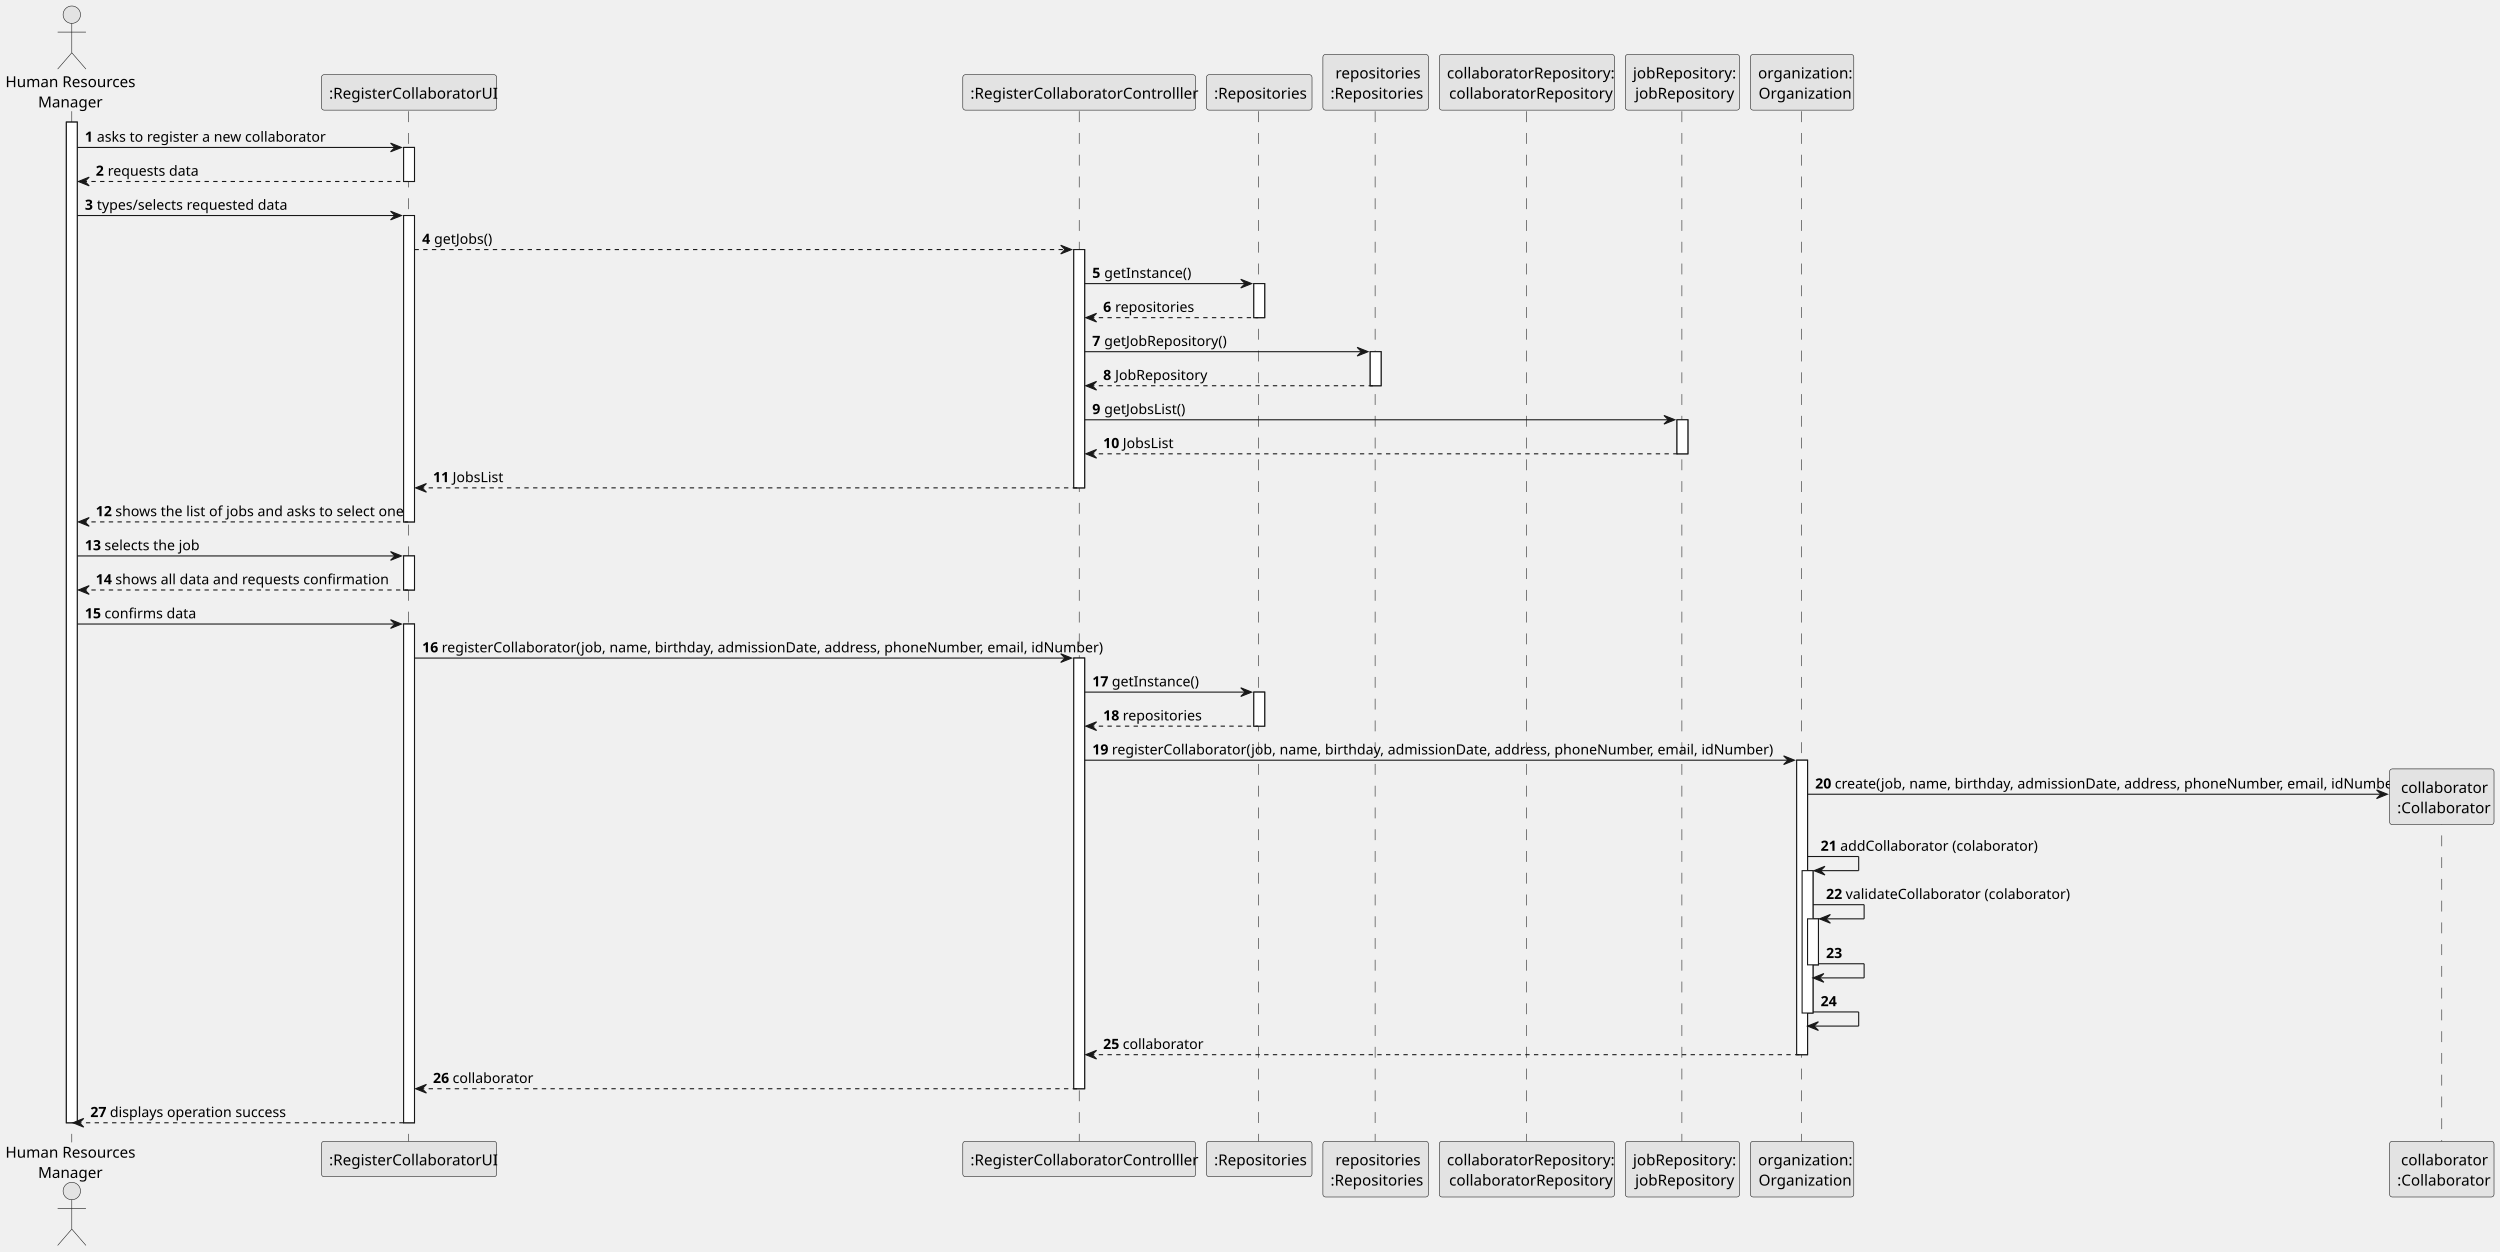
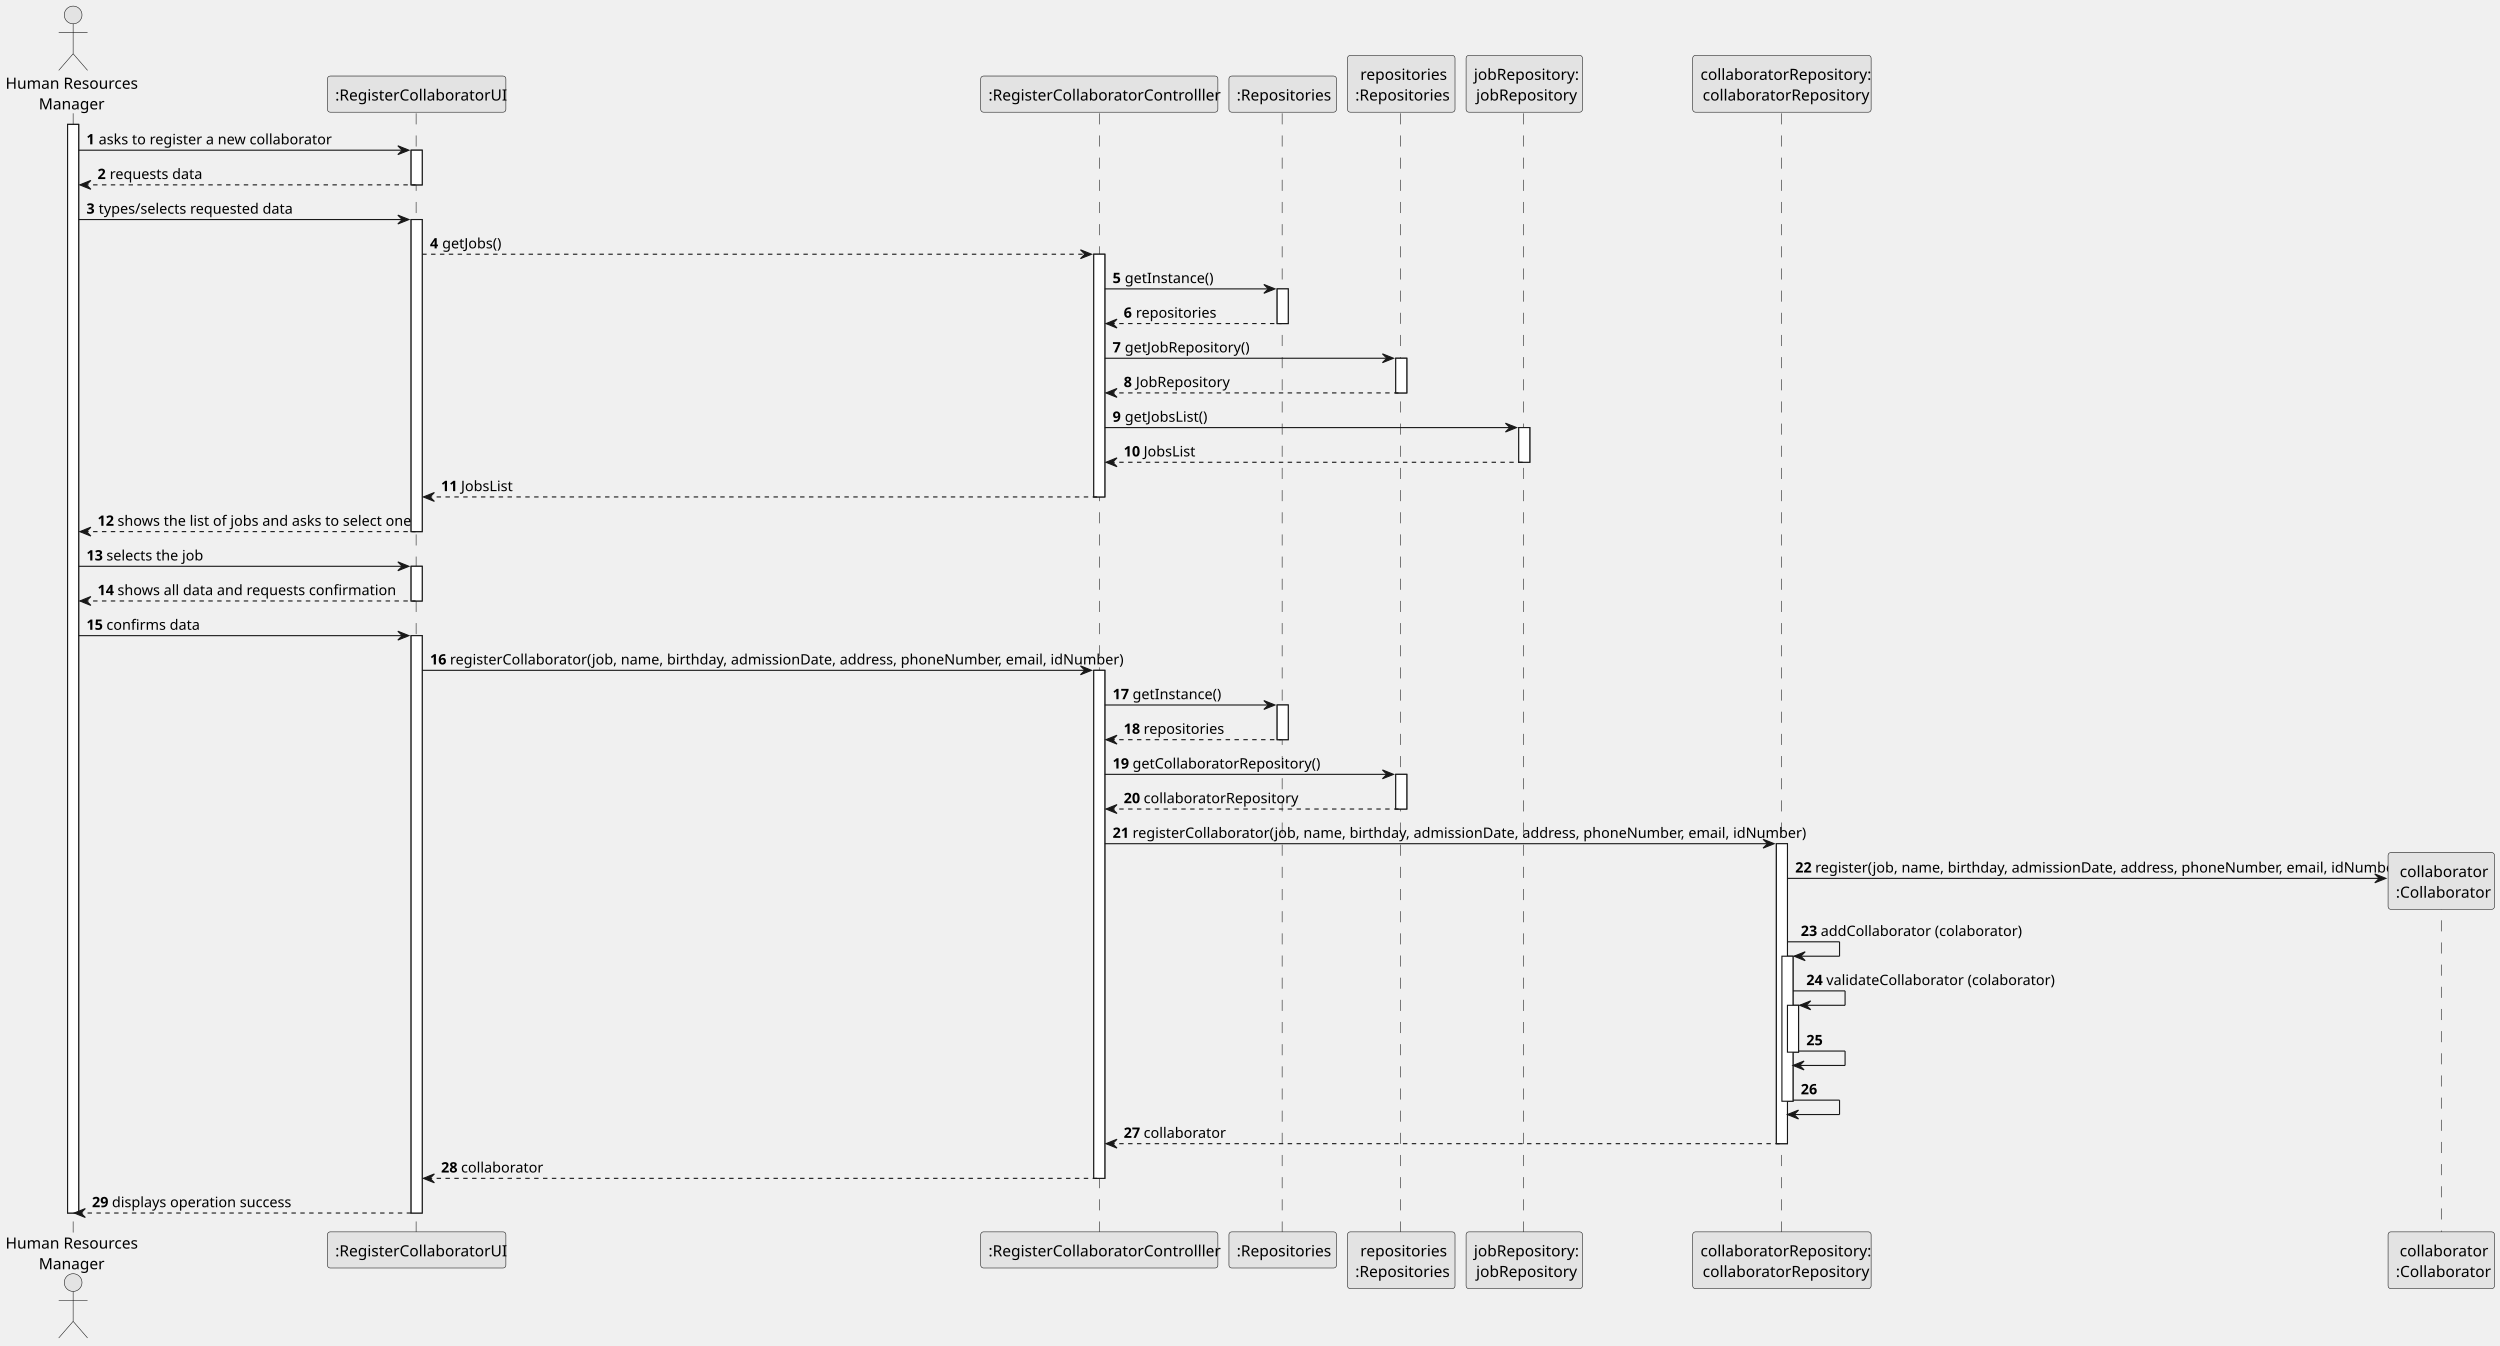
- <svg xmlns="http://www.w3.org/2000/svg" contentStyleType="text/css" height="575.5px" preserveAspectRatio="none" style="width:1149px;height:575px;background:#FFFFFF;" version="1.1" viewBox="0 0 1149 575" width="1149px" zoomAndPan="magnify">
+ <svg xmlns="http://www.w3.org/2000/svg" contentStyleType="text/css" height="607px" preserveAspectRatio="none" style="width:1128px;height:607px;background:#FFFFFF;" version="1.1" viewBox="0 0 1128 607" width="1128.5px" zoomAndPan="magnify">
  <defs />
  <g>
-     <rect fill="#FFFFFF" height="459.904" style="stroke:#181818;stroke-width:0.5;" width="5" x="30.5" y="56.121" />
+     <rect fill="#FFFFFF" height="491.195" style="stroke:#181818;stroke-width:0.5;" width="5" x="30.5" y="56.121" />
    <rect fill="#FFFFFF" height="15.646" style="stroke:#181818;stroke-width:0.5;" width="5" x="185.5" y="67.767" />
    <rect fill="#FFFFFF" height="140.81" style="stroke:#181818;stroke-width:0.5;" width="5" x="185.5" y="99.058" />
    <rect fill="#FFFFFF" height="15.646" style="stroke:#181818;stroke-width:0.5;" width="5" x="185.5" y="255.513" />
-     <rect fill="#FFFFFF" height="229.222" style="stroke:#181818;stroke-width:0.5;" width="5" x="185.5" y="286.804" />
+     <rect fill="#FFFFFF" height="260.513" style="stroke:#181818;stroke-width:0.5;" width="5" x="185.5" y="286.804" />
    <rect fill="#FFFFFF" height="109.519" style="stroke:#181818;stroke-width:0.5;" width="5" x="493.5" y="114.703" />
-     <rect fill="#FFFFFF" height="197.931" style="stroke:#181818;stroke-width:0.5;" width="5" x="493.5" y="302.449" />
+     <rect fill="#FFFFFF" height="229.222" style="stroke:#181818;stroke-width:0.5;" width="5" x="493.5" y="302.449" />
    <rect fill="#FFFFFF" height="15.646" style="stroke:#181818;stroke-width:0.5;" width="5" x="576.25" y="130.349" />
    <rect fill="#FFFFFF" height="15.646" style="stroke:#181818;stroke-width:0.5;" width="5" x="576.25" y="318.095" />
    <rect fill="#FFFFFF" height="15.646" style="stroke:#181818;stroke-width:0.5;" width="5" x="629.75" y="161.64" />
-     <rect fill="#FFFFFF" height="15.646" style="stroke:#181818;stroke-width:0.5;" width="5" x="770.75" y="192.931" />
-     <rect fill="#FFFFFF" height="135.349" style="stroke:#181818;stroke-width:0.5;" width="5" x="825.75" y="349.386" />
-     <rect fill="#FFFFFF" height="65.436" style="stroke:#181818;stroke-width:0.5;" width="5" x="828.25" y="400.152" />
-     <rect fill="#FFFFFF" height="21.145" style="stroke:#181818;stroke-width:0.5;" width="5" x="830.75" y="422.298" />
-     <line style="stroke:#181818;stroke-width:0.25;stroke-dasharray:5.0,5.0;" x1="33" x2="33" y1="51.121" y2="525.025" />
-     <line style="stroke:#181818;stroke-width:0.25;stroke-dasharray:5.0,5.0;" x1="187.75" x2="187.75" y1="51.121" y2="525.025" />
-     <line style="stroke:#181818;stroke-width:0.25;stroke-dasharray:5.0,5.0;" x1="496" x2="496" y1="51.121" y2="525.025" />
-     <line style="stroke:#181818;stroke-width:0.25;stroke-dasharray:5.0,5.0;" x1="578.5" x2="578.5" y1="51.121" y2="525.025" />
-     <line style="stroke:#181818;stroke-width:0.25;stroke-dasharray:5.0,5.0;" x1="632" x2="632" y1="51.121" y2="525.025" />
-     <line style="stroke:#181818;stroke-width:0.25;stroke-dasharray:5.0,5.0;" x1="701.5" x2="701.5" y1="51.121" y2="525.025" />
-     <line style="stroke:#181818;stroke-width:0.25;stroke-dasharray:5.0,5.0;" x1="773" x2="773" y1="51.121" y2="525.025" />
-     <line style="stroke:#181818;stroke-width:0.25;stroke-dasharray:5.0,5.0;" x1="828" x2="828" y1="51.121" y2="525.025" />
-     <line style="stroke:#181818;stroke-width:0.25;stroke-dasharray:5.0,5.0;" x1="1122.25" x2="1122.25" y1="373.946" y2="525.025" />
+     <rect fill="#FFFFFF" height="15.646" style="stroke:#181818;stroke-width:0.5;" width="5" x="629.75" y="349.386" />
+     <rect fill="#FFFFFF" height="15.646" style="stroke:#181818;stroke-width:0.5;" width="5" x="685.25" y="192.931" />
+     <rect fill="#FFFFFF" height="135.349" style="stroke:#181818;stroke-width:0.5;" width="5" x="801.5" y="380.677" />
+     <rect fill="#FFFFFF" height="65.436" style="stroke:#181818;stroke-width:0.5;" width="5" x="804" y="431.443" />
+     <rect fill="#FFFFFF" height="21.145" style="stroke:#181818;stroke-width:0.5;" width="5" x="806.5" y="453.589" />
+     <line style="stroke:#181818;stroke-width:0.25;stroke-dasharray:5.0,5.0;" x1="33" x2="33" y1="51.121" y2="556.316" />
+     <line style="stroke:#181818;stroke-width:0.25;stroke-dasharray:5.0,5.0;" x1="187.75" x2="187.75" y1="51.121" y2="556.316" />
+     <line style="stroke:#181818;stroke-width:0.25;stroke-dasharray:5.0,5.0;" x1="496" x2="496" y1="51.121" y2="556.316" />
+     <line style="stroke:#181818;stroke-width:0.25;stroke-dasharray:5.0,5.0;" x1="578.5" x2="578.5" y1="51.121" y2="556.316" />
+     <line style="stroke:#181818;stroke-width:0.25;stroke-dasharray:5.0,5.0;" x1="632" x2="632" y1="51.121" y2="556.316" />
+     <line style="stroke:#181818;stroke-width:0.25;stroke-dasharray:5.0,5.0;" x1="687.5" x2="687.5" y1="51.121" y2="556.316" />
+     <line style="stroke:#181818;stroke-width:0.25;stroke-dasharray:5.0,5.0;" x1="803.75" x2="803.75" y1="51.121" y2="556.316" />
+     <line style="stroke:#181818;stroke-width:0.25;stroke-dasharray:5.0,5.0;" x1="1101.5" x2="1101.5" y1="405.237" y2="556.316" />
    <text fill="#000000" font-family="sans-serif" font-size="7" lengthAdjust="spacing" textLength="58" x="2.5" y="40.054">Human Resources</text>
    <text fill="#000000" font-family="sans-serif" font-size="7" lengthAdjust="spacing" textLength="28" x="17.5" y="49.364">Manager</text>
    <ellipse cx="33" cy="6.75" fill="#E3E3E3" rx="4" ry="4" style="stroke:#181818;stroke-width:0.25;" />
    <path d="M33,10.75 L33,24.25 M26.5,14.75 L39.5,14.75 M33,24.25 L26.5,31.75 M33,24.25 L39.5,31.75 " fill="none" style="stroke:#181818;stroke-width:0.25;" />
-     <text fill="#000000" font-family="sans-serif" font-size="7" lengthAdjust="spacing" textLength="58" x="2.5" y="532.079">Human Resources</text>
-     <text fill="#000000" font-family="sans-serif" font-size="7" lengthAdjust="spacing" textLength="28" x="17.5" y="541.39">Manager</text>
-     <ellipse cx="33" cy="547.396" fill="#E3E3E3" rx="4" ry="4" style="stroke:#181818;stroke-width:0.25;" />
-     <path d="M33,551.396 L33,564.896 M26.5,555.396 L39.5,555.396 M33,564.896 L26.5,572.396 M33,564.896 L39.5,572.396 " fill="none" style="stroke:#181818;stroke-width:0.25;" />
+     <text fill="#000000" font-family="sans-serif" font-size="7" lengthAdjust="spacing" textLength="58" x="2.5" y="563.37">Human Resources</text>
+     <text fill="#000000" font-family="sans-serif" font-size="7" lengthAdjust="spacing" textLength="28" x="17.5" y="572.681">Manager</text>
+     <ellipse cx="33" cy="578.688" fill="#E3E3E3" rx="4" ry="4" style="stroke:#181818;stroke-width:0.25;" />
+     <path d="M33,582.688 L33,596.188 M26.5,586.688 L39.5,586.688 M33,596.188 L26.5,603.688 M33,596.188 L39.5,603.688 " fill="none" style="stroke:#181818;stroke-width:0.25;" />
    <rect fill="#E3E3E3" height="16.311" rx="1.25" ry="1.25" style="stroke:#181818;stroke-width:0.25;" width="80.5" x="147.75" y="34.31" />
    <text fill="#000000" font-family="sans-serif" font-size="7" lengthAdjust="spacing" textLength="73.5" x="151.25" y="45.364">:RegisterCollaboratorUI</text>
-     <rect fill="#E3E3E3" height="16.311" rx="1.25" ry="1.25" style="stroke:#181818;stroke-width:0.25;" width="80.5" x="147.75" y="524.525" />
-     <text fill="#000000" font-family="sans-serif" font-size="7" lengthAdjust="spacing" textLength="73.5" x="151.25" y="535.579">:RegisterCollaboratorUI</text>
+     <rect fill="#E3E3E3" height="16.311" rx="1.25" ry="1.25" style="stroke:#181818;stroke-width:0.25;" width="80.5" x="147.75" y="555.816" />
+     <text fill="#000000" font-family="sans-serif" font-size="7" lengthAdjust="spacing" textLength="73.5" x="151.25" y="566.87">:RegisterCollaboratorUI</text>
    <rect fill="#E3E3E3" height="16.311" rx="1.25" ry="1.25" style="stroke:#181818;stroke-width:0.25;" width="107" x="442.5" y="34.31" />
    <text fill="#000000" font-family="sans-serif" font-size="7" lengthAdjust="spacing" textLength="100" x="446" y="45.364">:RegisterCollaboratorControlller</text>
-     <rect fill="#E3E3E3" height="16.311" rx="1.25" ry="1.25" style="stroke:#181818;stroke-width:0.25;" width="107" x="442.5" y="524.525" />
-     <text fill="#000000" font-family="sans-serif" font-size="7" lengthAdjust="spacing" textLength="100" x="446" y="535.579">:RegisterCollaboratorControlller</text>
+     <rect fill="#E3E3E3" height="16.311" rx="1.25" ry="1.25" style="stroke:#181818;stroke-width:0.25;" width="107" x="442.5" y="555.816" />
+     <text fill="#000000" font-family="sans-serif" font-size="7" lengthAdjust="spacing" textLength="100" x="446" y="566.87">:RegisterCollaboratorControlller</text>
    <rect fill="#E3E3E3" height="16.311" rx="1.25" ry="1.25" style="stroke:#181818;stroke-width:0.25;" width="48.5" x="554.5" y="34.31" />
    <text fill="#000000" font-family="sans-serif" font-size="7" lengthAdjust="spacing" textLength="41.5" x="558" y="45.364">:Repositories</text>
-     <rect fill="#E3E3E3" height="16.311" rx="1.25" ry="1.25" style="stroke:#181818;stroke-width:0.25;" width="48.5" x="554.5" y="524.525" />
-     <text fill="#000000" font-family="sans-serif" font-size="7" lengthAdjust="spacing" textLength="41.5" x="558" y="535.579">:Repositories</text>
+     <rect fill="#E3E3E3" height="16.311" rx="1.25" ry="1.25" style="stroke:#181818;stroke-width:0.25;" width="48.5" x="554.5" y="555.816" />
+     <text fill="#000000" font-family="sans-serif" font-size="7" lengthAdjust="spacing" textLength="41.5" x="558" y="566.87">:Repositories</text>
    <rect fill="#E3E3E3" height="25.621" rx="1.25" ry="1.25" style="stroke:#181818;stroke-width:0.25;" width="48.5" x="608" y="25" />
    <text fill="#000000" font-family="sans-serif" font-size="7" lengthAdjust="spacing" textLength="37" x="613.75" y="36.054">repositories</text>
    <text fill="#000000" font-family="sans-serif" font-size="7" lengthAdjust="spacing" textLength="41.5" x="611.5" y="45.364">:Repositories</text>
-     <rect fill="#E3E3E3" height="25.621" rx="1.25" ry="1.25" style="stroke:#181818;stroke-width:0.25;" width="48.5" x="608" y="524.525" />
-     <text fill="#000000" font-family="sans-serif" font-size="7" lengthAdjust="spacing" textLength="37" x="613.75" y="535.579">repositories</text>
-     <text fill="#000000" font-family="sans-serif" font-size="7" lengthAdjust="spacing" textLength="41.5" x="611.5" y="544.89">:Repositories</text>
-     <rect fill="#E3E3E3" height="25.621" rx="1.25" ry="1.25" style="stroke:#181818;stroke-width:0.25;" width="80.5" x="661.5" y="25" />
-     <text fill="#000000" font-family="sans-serif" font-size="7" lengthAdjust="spacing" textLength="73.5" x="665" y="36.054">collaboratorRepository:</text>
-     <text fill="#000000" font-family="sans-serif" font-size="7" lengthAdjust="spacing" textLength="71.5" x="666" y="45.364">collaboratorRepository</text>
-     <rect fill="#E3E3E3" height="25.621" rx="1.25" ry="1.25" style="stroke:#181818;stroke-width:0.25;" width="80.5" x="661.5" y="524.525" />
-     <text fill="#000000" font-family="sans-serif" font-size="7" lengthAdjust="spacing" textLength="73.5" x="665" y="535.579">collaboratorRepository:</text>
-     <text fill="#000000" font-family="sans-serif" font-size="7" lengthAdjust="spacing" textLength="71.5" x="666" y="544.89">collaboratorRepository</text>
-     <rect fill="#E3E3E3" height="25.621" rx="1.25" ry="1.25" style="stroke:#181818;stroke-width:0.25;" width="52.5" x="747" y="25" />
-     <text fill="#000000" font-family="sans-serif" font-size="7" lengthAdjust="spacing" textLength="45.5" x="750.5" y="36.054">jobRepository:</text>
-     <text fill="#000000" font-family="sans-serif" font-size="7" lengthAdjust="spacing" textLength="43.5" x="751.5" y="45.364">jobRepository</text>
-     <rect fill="#E3E3E3" height="25.621" rx="1.25" ry="1.25" style="stroke:#181818;stroke-width:0.25;" width="52.5" x="747" y="524.525" />
-     <text fill="#000000" font-family="sans-serif" font-size="7" lengthAdjust="spacing" textLength="45.5" x="750.5" y="535.579">jobRepository:</text>
-     <text fill="#000000" font-family="sans-serif" font-size="7" lengthAdjust="spacing" textLength="43.5" x="751.5" y="544.89">jobRepository</text>
-     <rect fill="#E3E3E3" height="25.621" rx="1.25" ry="1.25" style="stroke:#181818;stroke-width:0.25;" width="47.5" x="804.5" y="25" />
-     <text fill="#000000" font-family="sans-serif" font-size="7" lengthAdjust="spacing" textLength="40.5" x="808" y="36.054">organization:</text>
-     <text fill="#000000" font-family="sans-serif" font-size="7" lengthAdjust="spacing" textLength="40" x="808.25" y="45.364">Organization</text>
-     <rect fill="#E3E3E3" height="25.621" rx="1.25" ry="1.25" style="stroke:#181818;stroke-width:0.25;" width="47.5" x="804.5" y="524.525" />
-     <text fill="#000000" font-family="sans-serif" font-size="7" lengthAdjust="spacing" textLength="40.5" x="808" y="535.579">organization:</text>
-     <text fill="#000000" font-family="sans-serif" font-size="7" lengthAdjust="spacing" textLength="40" x="808.25" y="544.89">Organization</text>
-     <rect fill="#E3E3E3" height="25.621" rx="1.25" ry="1.25" style="stroke:#181818;stroke-width:0.25;" width="48" x="1098.25" y="524.525" />
-     <text fill="#000000" font-family="sans-serif" font-size="7" lengthAdjust="spacing" textLength="37.5" x="1103.5" y="535.579">collaborator</text>
-     <text fill="#000000" font-family="sans-serif" font-size="7" lengthAdjust="spacing" textLength="41" x="1101.75" y="544.89">:Collaborator</text>
-     <rect fill="#FFFFFF" height="459.904" style="stroke:#181818;stroke-width:0.5;" width="5" x="30.5" y="56.121" />
+     <rect fill="#E3E3E3" height="25.621" rx="1.25" ry="1.25" style="stroke:#181818;stroke-width:0.25;" width="48.5" x="608" y="555.816" />
+     <text fill="#000000" font-family="sans-serif" font-size="7" lengthAdjust="spacing" textLength="37" x="613.75" y="566.87">repositories</text>
+     <text fill="#000000" font-family="sans-serif" font-size="7" lengthAdjust="spacing" textLength="41.5" x="611.5" y="576.181">:Repositories</text>
+     <rect fill="#E3E3E3" height="25.621" rx="1.25" ry="1.25" style="stroke:#181818;stroke-width:0.25;" width="52.5" x="661.5" y="25" />
+     <text fill="#000000" font-family="sans-serif" font-size="7" lengthAdjust="spacing" textLength="45.5" x="665" y="36.054">jobRepository:</text>
+     <text fill="#000000" font-family="sans-serif" font-size="7" lengthAdjust="spacing" textLength="43.5" x="666" y="45.364">jobRepository</text>
+     <rect fill="#E3E3E3" height="25.621" rx="1.25" ry="1.25" style="stroke:#181818;stroke-width:0.25;" width="52.5" x="661.5" y="555.816" />
+     <text fill="#000000" font-family="sans-serif" font-size="7" lengthAdjust="spacing" textLength="45.5" x="665" y="566.87">jobRepository:</text>
+     <text fill="#000000" font-family="sans-serif" font-size="7" lengthAdjust="spacing" textLength="43.5" x="666" y="576.181">jobRepository</text>
+     <rect fill="#E3E3E3" height="25.621" rx="1.25" ry="1.25" style="stroke:#181818;stroke-width:0.25;" width="80.5" x="763.75" y="25" />
+     <text fill="#000000" font-family="sans-serif" font-size="7" lengthAdjust="spacing" textLength="73.5" x="767.25" y="36.054">collaboratorRepository:</text>
+     <text fill="#000000" font-family="sans-serif" font-size="7" lengthAdjust="spacing" textLength="71.5" x="768.25" y="45.364">collaboratorRepository</text>
+     <rect fill="#E3E3E3" height="25.621" rx="1.25" ry="1.25" style="stroke:#181818;stroke-width:0.25;" width="80.5" x="763.75" y="555.816" />
+     <text fill="#000000" font-family="sans-serif" font-size="7" lengthAdjust="spacing" textLength="73.5" x="767.25" y="566.87">collaboratorRepository:</text>
+     <text fill="#000000" font-family="sans-serif" font-size="7" lengthAdjust="spacing" textLength="71.5" x="768.25" y="576.181">collaboratorRepository</text>
+     <rect fill="#E3E3E3" height="25.621" rx="1.25" ry="1.25" style="stroke:#181818;stroke-width:0.25;" width="48" x="1077.5" y="555.816" />
+     <text fill="#000000" font-family="sans-serif" font-size="7" lengthAdjust="spacing" textLength="37.5" x="1082.75" y="566.87">collaborator</text>
+     <text fill="#000000" font-family="sans-serif" font-size="7" lengthAdjust="spacing" textLength="41" x="1081" y="576.181">:Collaborator</text>
+     <rect fill="#FFFFFF" height="491.195" style="stroke:#181818;stroke-width:0.5;" width="5" x="30.5" y="56.121" />
    <rect fill="#FFFFFF" height="15.646" style="stroke:#181818;stroke-width:0.5;" width="5" x="185.5" y="67.767" />
    <rect fill="#FFFFFF" height="140.81" style="stroke:#181818;stroke-width:0.5;" width="5" x="185.5" y="99.058" />
    <rect fill="#FFFFFF" height="15.646" style="stroke:#181818;stroke-width:0.5;" width="5" x="185.5" y="255.513" />
-     <rect fill="#FFFFFF" height="229.222" style="stroke:#181818;stroke-width:0.5;" width="5" x="185.5" y="286.804" />
+     <rect fill="#FFFFFF" height="260.513" style="stroke:#181818;stroke-width:0.5;" width="5" x="185.5" y="286.804" />
    <rect fill="#FFFFFF" height="109.519" style="stroke:#181818;stroke-width:0.5;" width="5" x="493.5" y="114.703" />
-     <rect fill="#FFFFFF" height="197.931" style="stroke:#181818;stroke-width:0.5;" width="5" x="493.5" y="302.449" />
+     <rect fill="#FFFFFF" height="229.222" style="stroke:#181818;stroke-width:0.5;" width="5" x="493.5" y="302.449" />
    <rect fill="#FFFFFF" height="15.646" style="stroke:#181818;stroke-width:0.5;" width="5" x="576.25" y="130.349" />
    <rect fill="#FFFFFF" height="15.646" style="stroke:#181818;stroke-width:0.5;" width="5" x="576.25" y="318.095" />
    <rect fill="#FFFFFF" height="15.646" style="stroke:#181818;stroke-width:0.5;" width="5" x="629.75" y="161.64" />
-     <rect fill="#FFFFFF" height="15.646" style="stroke:#181818;stroke-width:0.5;" width="5" x="770.75" y="192.931" />
-     <rect fill="#FFFFFF" height="135.349" style="stroke:#181818;stroke-width:0.5;" width="5" x="825.75" y="349.386" />
-     <rect fill="#FFFFFF" height="65.436" style="stroke:#181818;stroke-width:0.5;" width="5" x="828.25" y="400.152" />
-     <rect fill="#FFFFFF" height="21.145" style="stroke:#181818;stroke-width:0.5;" width="5" x="830.75" y="422.298" />
+     <rect fill="#FFFFFF" height="15.646" style="stroke:#181818;stroke-width:0.5;" width="5" x="629.75" y="349.386" />
+     <rect fill="#FFFFFF" height="15.646" style="stroke:#181818;stroke-width:0.5;" width="5" x="685.25" y="192.931" />
+     <rect fill="#FFFFFF" height="135.349" style="stroke:#181818;stroke-width:0.5;" width="5" x="801.5" y="380.677" />
+     <rect fill="#FFFFFF" height="65.436" style="stroke:#181818;stroke-width:0.5;" width="5" x="804" y="431.443" />
+     <rect fill="#FFFFFF" height="21.145" style="stroke:#181818;stroke-width:0.5;" width="5" x="806.5" y="453.589" />
    <polygon fill="#181818" points="179.5,65.767,184.5,67.767,179.5,69.767,181.5,67.767" style="stroke:#181818;stroke-width:0.5;" />
    <line style="stroke:#181818;stroke-width:0.5;" x1="35.5" x2="182.5" y1="67.767" y2="67.767" />
    <text fill="#000000" font-family="sans-serif" font-size="6.5" font-weight="bold" lengthAdjust="spacing" textLength="3.5" x="39" y="65.135">1</text>
    <text fill="#000000" font-family="sans-serif" font-size="6.5" lengthAdjust="spacing" textLength="99.5" x="44.5" y="65.135">asks to register a new collaborator</text>
    <polygon fill="#181818" points="41,81.412,36,83.412,41,85.412,39,83.412" style="stroke:#181818;stroke-width:0.5;" />
    <line style="stroke:#181818;stroke-width:0.5;stroke-dasharray:2.0,2.0;" x1="38" x2="187.5" y1="83.412" y2="83.412" />
    <text fill="#000000" font-family="sans-serif" font-size="6.5" font-weight="bold" lengthAdjust="spacing" textLength="3.5" x="44" y="80.781">2</text>
    <text fill="#000000" font-family="sans-serif" font-size="6.5" lengthAdjust="spacing" textLength="39.5" x="49.5" y="80.781">requests data</text>
    <polygon fill="#181818" points="179.5,97.058,184.5,99.058,179.5,101.058,181.5,99.058" style="stroke:#181818;stroke-width:0.5;" />
    <line style="stroke:#181818;stroke-width:0.5;" x1="35.5" x2="182.5" y1="99.058" y2="99.058" />
    <text fill="#000000" font-family="sans-serif" font-size="6.5" font-weight="bold" lengthAdjust="spacing" textLength="3.5" x="39" y="96.426">3</text>
    <text fill="#000000" font-family="sans-serif" font-size="6.5" lengthAdjust="spacing" textLength="84" x="44.5" y="96.426">types/selects requested data</text>
    <polygon fill="#181818" points="487.5,112.703,492.5,114.703,487.5,116.703,489.5,114.703" style="stroke:#181818;stroke-width:0.5;" />
    <line style="stroke:#181818;stroke-width:0.5;stroke-dasharray:2.0,2.0;" x1="190.5" x2="490.5" y1="114.703" y2="114.703" />
    <text fill="#000000" font-family="sans-serif" font-size="6.5" font-weight="bold" lengthAdjust="spacing" textLength="3.5" x="194" y="112.072">4</text>
    <text fill="#000000" font-family="sans-serif" font-size="6.5" lengthAdjust="spacing" textLength="26.5" x="199.5" y="112.072">getJobs()</text>
    <polygon fill="#181818" points="570.25,128.349,575.25,130.349,570.25,132.349,572.25,130.349" style="stroke:#181818;stroke-width:0.5;" />
    <line style="stroke:#181818;stroke-width:0.5;" x1="498.5" x2="573.25" y1="130.349" y2="130.349" />
    <text fill="#000000" font-family="sans-serif" font-size="6.5" font-weight="bold" lengthAdjust="spacing" textLength="3.5" x="502" y="127.717">5</text>
    <text fill="#000000" font-family="sans-serif" font-size="6.5" lengthAdjust="spacing" textLength="37.5" x="507.5" y="127.717">getInstance()</text>
    <polygon fill="#181818" points="504,143.994,499,145.994,504,147.994,502,145.994" style="stroke:#181818;stroke-width:0.5;" />
    <line style="stroke:#181818;stroke-width:0.5;stroke-dasharray:2.0,2.0;" x1="501" x2="578.25" y1="145.994" y2="145.994" />
    <text fill="#000000" font-family="sans-serif" font-size="6.5" font-weight="bold" lengthAdjust="spacing" textLength="3.5" x="507" y="143.363">6</text>
    <text fill="#000000" font-family="sans-serif" font-size="6.5" lengthAdjust="spacing" textLength="33.5" x="512.5" y="143.363">repositories</text>
    <polygon fill="#181818" points="623.75,159.64,628.75,161.64,623.75,163.64,625.75,161.64" style="stroke:#181818;stroke-width:0.5;" />
    <line style="stroke:#181818;stroke-width:0.5;" x1="498.5" x2="626.75" y1="161.64" y2="161.64" />
    <text fill="#000000" font-family="sans-serif" font-size="6.5" font-weight="bold" lengthAdjust="spacing" textLength="3.5" x="502" y="159.008">7</text>
    <text fill="#000000" font-family="sans-serif" font-size="6.5" lengthAdjust="spacing" textLength="54" x="507.5" y="159.008">getJobRepository()</text>
    <polygon fill="#181818" points="504,175.285,499,177.285,504,179.285,502,177.285" style="stroke:#181818;stroke-width:0.5;" />
    <line style="stroke:#181818;stroke-width:0.5;stroke-dasharray:2.0,2.0;" x1="501" x2="631.75" y1="177.285" y2="177.285" />
    <text fill="#000000" font-family="sans-serif" font-size="6.5" font-weight="bold" lengthAdjust="spacing" textLength="3.5" x="507" y="174.654">8</text>
    <text fill="#000000" font-family="sans-serif" font-size="6.5" lengthAdjust="spacing" textLength="41" x="512.5" y="174.654">JobRepository</text>
-     <polygon fill="#181818" points="764.75,190.931,769.75,192.931,764.75,194.931,766.75,192.931" style="stroke:#181818;stroke-width:0.5;" />
-     <line style="stroke:#181818;stroke-width:0.5;" x1="498.5" x2="767.75" y1="192.931" y2="192.931" />
+     <polygon fill="#181818" points="679.25,190.931,684.25,192.931,679.25,194.931,681.25,192.931" style="stroke:#181818;stroke-width:0.5;" />
+     <line style="stroke:#181818;stroke-width:0.5;" x1="498.5" x2="682.25" y1="192.931" y2="192.931" />
    <text fill="#000000" font-family="sans-serif" font-size="6.5" font-weight="bold" lengthAdjust="spacing" textLength="3.5" x="502" y="190.299">9</text>
    <text fill="#000000" font-family="sans-serif" font-size="6.5" lengthAdjust="spacing" textLength="37" x="507.5" y="190.299">getJobsList()</text>
    <polygon fill="#181818" points="504,206.576,499,208.576,504,210.576,502,208.576" style="stroke:#181818;stroke-width:0.5;" />
-     <line style="stroke:#181818;stroke-width:0.5;stroke-dasharray:2.0,2.0;" x1="501" x2="772.75" y1="208.576" y2="208.576" />
+     <line style="stroke:#181818;stroke-width:0.5;stroke-dasharray:2.0,2.0;" x1="501" x2="687.25" y1="208.576" y2="208.576" />
    <text fill="#000000" font-family="sans-serif" font-size="6.5" font-weight="bold" lengthAdjust="spacing" textLength="7" x="507" y="205.945">10</text>
    <text fill="#000000" font-family="sans-serif" font-size="6.5" lengthAdjust="spacing" textLength="24" x="516" y="205.945">JobsList</text>
    <polygon fill="#181818" points="196,222.222,191,224.222,196,226.222,194,224.222" style="stroke:#181818;stroke-width:0.5;" />
    <line style="stroke:#181818;stroke-width:0.5;stroke-dasharray:2.0,2.0;" x1="193" x2="495.5" y1="224.222" y2="224.222" />
    <text fill="#000000" font-family="sans-serif" font-size="6.5" font-weight="bold" lengthAdjust="spacing" textLength="7" x="199" y="221.59">11</text>
    <text fill="#000000" font-family="sans-serif" font-size="6.5" lengthAdjust="spacing" textLength="24" x="208" y="221.59">JobsList</text>
    <polygon fill="#181818" points="41,237.867,36,239.867,41,241.867,39,239.867" style="stroke:#181818;stroke-width:0.5;" />
    <line style="stroke:#181818;stroke-width:0.5;stroke-dasharray:2.0,2.0;" x1="38" x2="187.5" y1="239.867" y2="239.867" />
    <text fill="#000000" font-family="sans-serif" font-size="6.5" font-weight="bold" lengthAdjust="spacing" textLength="7" x="44" y="237.236">12</text>
    <text fill="#000000" font-family="sans-serif" font-size="6.5" lengthAdjust="spacing" textLength="129" x="53" y="237.236">shows the list of jobs and asks to select one</text>
    <polygon fill="#181818" points="179.5,253.513,184.5,255.513,179.5,257.513,181.5,255.513" style="stroke:#181818;stroke-width:0.5;" />
    <line style="stroke:#181818;stroke-width:0.5;" x1="35.5" x2="182.5" y1="255.513" y2="255.513" />
    <text fill="#000000" font-family="sans-serif" font-size="6.5" font-weight="bold" lengthAdjust="spacing" textLength="7" x="39" y="252.881">13</text>
    <text fill="#000000" font-family="sans-serif" font-size="6.5" lengthAdjust="spacing" textLength="42.5" x="48" y="252.881">selects the job</text>
    <polygon fill="#181818" points="41,269.158,36,271.158,41,273.158,39,271.158" style="stroke:#181818;stroke-width:0.5;" />
    <line style="stroke:#181818;stroke-width:0.5;stroke-dasharray:2.0,2.0;" x1="38" x2="187.5" y1="271.158" y2="271.158" />
    <text fill="#000000" font-family="sans-serif" font-size="6.5" font-weight="bold" lengthAdjust="spacing" textLength="7" x="44" y="268.527">14</text>
    <text fill="#000000" font-family="sans-serif" font-size="6.5" lengthAdjust="spacing" textLength="118" x="53" y="268.527">shows all data and requests confirmation</text>
    <polygon fill="#181818" points="179.5,284.804,184.5,286.804,179.5,288.804,181.5,286.804" style="stroke:#181818;stroke-width:0.5;" />
    <line style="stroke:#181818;stroke-width:0.5;" x1="35.5" x2="182.5" y1="286.804" y2="286.804" />
    <text fill="#000000" font-family="sans-serif" font-size="6.5" font-weight="bold" lengthAdjust="spacing" textLength="7" x="39" y="284.172">15</text>
    <text fill="#000000" font-family="sans-serif" font-size="6.5" lengthAdjust="spacing" textLength="39" x="48" y="284.172">confirms data</text>
    <polygon fill="#181818" points="487.5,300.449,492.5,302.449,487.5,304.449,489.5,302.449" style="stroke:#181818;stroke-width:0.5;" />
    <line style="stroke:#181818;stroke-width:0.5;" x1="190.5" x2="490.5" y1="302.449" y2="302.449" />
    <text fill="#000000" font-family="sans-serif" font-size="6.5" font-weight="bold" lengthAdjust="spacing" textLength="7" x="194" y="299.818">16</text>
    <text fill="#000000" font-family="sans-serif" font-size="6.5" lengthAdjust="spacing" textLength="284.5" x="203" y="299.818">registerCollaborator(job, name, birthday, admissionDate, address, phoneNumber, email, idNumber)</text>
    <polygon fill="#181818" points="570.25,316.095,575.25,318.095,570.25,320.095,572.25,318.095" style="stroke:#181818;stroke-width:0.5;" />
    <line style="stroke:#181818;stroke-width:0.5;" x1="498.5" x2="573.25" y1="318.095" y2="318.095" />
    <text fill="#000000" font-family="sans-serif" font-size="6.5" font-weight="bold" lengthAdjust="spacing" textLength="7" x="502" y="315.463">17</text>
    <text fill="#000000" font-family="sans-serif" font-size="6.5" lengthAdjust="spacing" textLength="37.5" x="511" y="315.463">getInstance()</text>
    <polygon fill="#181818" points="504,331.74,499,333.74,504,335.74,502,333.74" style="stroke:#181818;stroke-width:0.5;" />
    <line style="stroke:#181818;stroke-width:0.5;stroke-dasharray:2.0,2.0;" x1="501" x2="578.25" y1="333.74" y2="333.74" />
    <text fill="#000000" font-family="sans-serif" font-size="6.5" font-weight="bold" lengthAdjust="spacing" textLength="7" x="507" y="331.109">18</text>
    <text fill="#000000" font-family="sans-serif" font-size="6.5" lengthAdjust="spacing" textLength="33.5" x="516" y="331.109">repositories</text>
-     <polygon fill="#181818" points="819.75,347.386,824.75,349.386,819.75,351.386,821.75,349.386" style="stroke:#181818;stroke-width:0.5;" />
-     <line style="stroke:#181818;stroke-width:0.5;" x1="498.5" x2="822.75" y1="349.386" y2="349.386" />
+     <polygon fill="#181818" points="623.75,347.386,628.75,349.386,623.75,351.386,625.75,349.386" style="stroke:#181818;stroke-width:0.5;" />
+     <line style="stroke:#181818;stroke-width:0.5;" x1="498.5" x2="626.75" y1="349.386" y2="349.386" />
    <text fill="#000000" font-family="sans-serif" font-size="6.5" font-weight="bold" lengthAdjust="spacing" textLength="7" x="502" y="346.754">19</text>
-     <text fill="#000000" font-family="sans-serif" font-size="6.5" lengthAdjust="spacing" textLength="284.5" x="511" y="346.754">registerCollaborator(job, name, birthday, admissionDate, address, phoneNumber, email, idNumber)</text>
-     <polygon fill="#181818" points="1092.25,363.031,1097.25,365.031,1092.25,367.031,1094.25,365.031" style="stroke:#181818;stroke-width:0.5;" />
-     <line style="stroke:#181818;stroke-width:0.5;" x1="830.75" x2="1095.25" y1="365.031" y2="365.031" />
-     <text fill="#000000" font-family="sans-serif" font-size="6.5" font-weight="bold" lengthAdjust="spacing" textLength="7" x="834.25" y="362.4">20</text>
-     <text fill="#000000" font-family="sans-serif" font-size="6.5" lengthAdjust="spacing" textLength="246.5" x="843.25" y="362.4">create(job, name, birthday, admissionDate, address, phoneNumber, email, idNumber)</text>
-     <rect fill="#E3E3E3" height="25.621" rx="1.25" ry="1.25" style="stroke:#181818;stroke-width:0.25;" width="48" x="1098.25" y="353.386" />
-     <text fill="#000000" font-family="sans-serif" font-size="7" lengthAdjust="spacing" textLength="37.5" x="1103.5" y="364.44">collaborator</text>
-     <text fill="#000000" font-family="sans-serif" font-size="7" lengthAdjust="spacing" textLength="41" x="1101.75" y="373.75">:Collaborator</text>
-     <line style="stroke:#181818;stroke-width:0.5;" x1="830.75" x2="854.25" y1="393.652" y2="393.652" />
-     <line style="stroke:#181818;stroke-width:0.5;" x1="854.25" x2="854.25" y1="393.652" y2="400.152" />
-     <line style="stroke:#181818;stroke-width:0.5;" x1="833.75" x2="854.25" y1="400.152" y2="400.152" />
-     <polygon fill="#181818" points="838.75,398.152,833.75,400.152,838.75,402.152,836.75,400.152" style="stroke:#181818;stroke-width:0.5;" />
-     <text fill="#000000" font-family="sans-serif" font-size="6.5" font-weight="bold" lengthAdjust="spacing" textLength="7" x="836.75" y="391.021">21</text>
-     <text fill="#000000" font-family="sans-serif" font-size="6.5" lengthAdjust="spacing" textLength="83" x="845.75" y="391.021">addCollaborator (colaborator)</text>
-     <line style="stroke:#181818;stroke-width:0.5;" x1="833.25" x2="856.75" y1="415.798" y2="415.798" />
-     <line style="stroke:#181818;stroke-width:0.5;" x1="856.75" x2="856.75" y1="415.798" y2="422.298" />
-     <line style="stroke:#181818;stroke-width:0.5;" x1="836.25" x2="856.75" y1="422.298" y2="422.298" />
-     <polygon fill="#181818" points="841.25,420.298,836.25,422.298,841.25,424.298,839.25,422.298" style="stroke:#181818;stroke-width:0.5;" />
-     <text fill="#000000" font-family="sans-serif" font-size="6.5" font-weight="bold" lengthAdjust="spacing" textLength="7" x="839.25" y="413.166">22</text>
-     <text fill="#000000" font-family="sans-serif" font-size="6.5" lengthAdjust="spacing" textLength="94" x="848.25" y="413.166">validateCollaborator (colaborator)</text>
-     <line style="stroke:#181818;stroke-width:0.5;" x1="835.75" x2="856.75" y1="442.943" y2="442.943" />
-     <line style="stroke:#181818;stroke-width:0.5;" x1="856.75" x2="856.75" y1="442.943" y2="449.443" />
-     <line style="stroke:#181818;stroke-width:0.5;" x1="833.25" x2="856.75" y1="449.443" y2="449.443" />
-     <polygon fill="#181818" points="838.25,447.443,833.25,449.443,838.25,451.443,836.25,449.443" style="stroke:#181818;stroke-width:0.5;" />
-     <text fill="#000000" font-family="sans-serif" font-size="6.5" font-weight="bold" lengthAdjust="spacing" textLength="7" x="839.25" y="440.312">23</text>
-     <text fill="#000000" font-family="sans-serif" font-size="6.5" lengthAdjust="spacing" textLength="2" x="848.25" y="440.312"> </text>
-     <line style="stroke:#181818;stroke-width:0.5;" x1="833.25" x2="854.25" y1="465.089" y2="465.089" />
-     <line style="stroke:#181818;stroke-width:0.5;" x1="854.25" x2="854.25" y1="465.089" y2="471.589" />
-     <line style="stroke:#181818;stroke-width:0.5;" x1="830.75" x2="854.25" y1="471.589" y2="471.589" />
-     <polygon fill="#181818" points="835.75,469.589,830.75,471.589,835.75,473.589,833.75,471.589" style="stroke:#181818;stroke-width:0.5;" />
-     <text fill="#000000" font-family="sans-serif" font-size="6.5" font-weight="bold" lengthAdjust="spacing" textLength="7" x="836.75" y="462.457">24</text>
-     <text fill="#000000" font-family="sans-serif" font-size="6.5" lengthAdjust="spacing" textLength="2" x="845.75" y="462.457"> </text>
-     <polygon fill="#181818" points="504,482.734,499,484.734,504,486.734,502,484.734" style="stroke:#181818;stroke-width:0.5;" />
-     <line style="stroke:#181818;stroke-width:0.5;stroke-dasharray:2.0,2.0;" x1="501" x2="827.75" y1="484.734" y2="484.734" />
-     <text fill="#000000" font-family="sans-serif" font-size="6.5" font-weight="bold" lengthAdjust="spacing" textLength="7" x="507" y="482.103">25</text>
-     <text fill="#000000" font-family="sans-serif" font-size="6.5" lengthAdjust="spacing" textLength="33.5" x="516" y="482.103">collaborator</text>
-     <polygon fill="#181818" points="196,498.38,191,500.38,196,502.38,194,500.38" style="stroke:#181818;stroke-width:0.5;" />
-     <line style="stroke:#181818;stroke-width:0.5;stroke-dasharray:2.0,2.0;" x1="193" x2="495.5" y1="500.38" y2="500.38" />
-     <text fill="#000000" font-family="sans-serif" font-size="6.5" font-weight="bold" lengthAdjust="spacing" textLength="7" x="199" y="497.748">26</text>
-     <text fill="#000000" font-family="sans-serif" font-size="6.5" lengthAdjust="spacing" textLength="33.5" x="208" y="497.748">collaborator</text>
-     <polygon fill="#181818" points="38.5,514.025,33.5,516.025,38.5,518.025,36.5,516.025" style="stroke:#181818;stroke-width:0.5;" />
-     <line style="stroke:#181818;stroke-width:0.5;stroke-dasharray:2.0,2.0;" x1="35.5" x2="187.5" y1="516.025" y2="516.025" />
-     <text fill="#000000" font-family="sans-serif" font-size="6.5" font-weight="bold" lengthAdjust="spacing" textLength="7" x="41.5" y="513.394">27</text>
-     <text fill="#000000" font-family="sans-serif" font-size="6.5" lengthAdjust="spacing" textLength="79" x="50.5" y="513.394">displays operation success</text>
+     <text fill="#000000" font-family="sans-serif" font-size="6.5" lengthAdjust="spacing" textLength="78.5" x="511" y="346.754">getCollaboratorRepository()</text>
+     <polygon fill="#181818" points="504,363.031,499,365.031,504,367.031,502,365.031" style="stroke:#181818;stroke-width:0.5;" />
+     <line style="stroke:#181818;stroke-width:0.5;stroke-dasharray:2.0,2.0;" x1="501" x2="631.75" y1="365.031" y2="365.031" />
+     <text fill="#000000" font-family="sans-serif" font-size="6.5" font-weight="bold" lengthAdjust="spacing" textLength="7" x="507" y="362.4">20</text>
+     <text fill="#000000" font-family="sans-serif" font-size="6.5" lengthAdjust="spacing" textLength="64.5" x="516" y="362.4">collaboratorRepository</text>
+     <polygon fill="#181818" points="795.5,378.677,800.5,380.677,795.5,382.677,797.5,380.677" style="stroke:#181818;stroke-width:0.5;" />
+     <line style="stroke:#181818;stroke-width:0.5;" x1="498.5" x2="798.5" y1="380.677" y2="380.677" />
+     <text fill="#000000" font-family="sans-serif" font-size="6.5" font-weight="bold" lengthAdjust="spacing" textLength="7" x="502" y="378.045">21</text>
+     <text fill="#000000" font-family="sans-serif" font-size="6.5" lengthAdjust="spacing" textLength="284.5" x="511" y="378.045">registerCollaborator(job, name, birthday, admissionDate, address, phoneNumber, email, idNumber)</text>
+     <polygon fill="#181818" points="1071.5,394.322,1076.5,396.322,1071.5,398.322,1073.5,396.322" style="stroke:#181818;stroke-width:0.5;" />
+     <line style="stroke:#181818;stroke-width:0.5;" x1="806.5" x2="1074.5" y1="396.322" y2="396.322" />
+     <text fill="#000000" font-family="sans-serif" font-size="6.5" font-weight="bold" lengthAdjust="spacing" textLength="7" x="810" y="393.691">22</text>
+     <text fill="#000000" font-family="sans-serif" font-size="6.5" lengthAdjust="spacing" textLength="250" x="819" y="393.691">register(job, name, birthday, admissionDate, address, phoneNumber, email, idNumber)</text>
+     <rect fill="#E3E3E3" height="25.621" rx="1.25" ry="1.25" style="stroke:#181818;stroke-width:0.25;" width="48" x="1077.5" y="384.677" />
+     <text fill="#000000" font-family="sans-serif" font-size="7" lengthAdjust="spacing" textLength="37.5" x="1082.75" y="395.731">collaborator</text>
+     <text fill="#000000" font-family="sans-serif" font-size="7" lengthAdjust="spacing" textLength="41" x="1081" y="405.041">:Collaborator</text>
+     <line style="stroke:#181818;stroke-width:0.5;" x1="806.5" x2="830" y1="424.943" y2="424.943" />
+     <line style="stroke:#181818;stroke-width:0.5;" x1="830" x2="830" y1="424.943" y2="431.443" />
+     <line style="stroke:#181818;stroke-width:0.5;" x1="809.5" x2="830" y1="431.443" y2="431.443" />
+     <polygon fill="#181818" points="814.5,429.443,809.5,431.443,814.5,433.443,812.5,431.443" style="stroke:#181818;stroke-width:0.5;" />
+     <text fill="#000000" font-family="sans-serif" font-size="6.5" font-weight="bold" lengthAdjust="spacing" textLength="7" x="812.5" y="422.312">23</text>
+     <text fill="#000000" font-family="sans-serif" font-size="6.5" lengthAdjust="spacing" textLength="83" x="821.5" y="422.312">addCollaborator (colaborator)</text>
+     <line style="stroke:#181818;stroke-width:0.5;" x1="809" x2="832.5" y1="447.089" y2="447.089" />
+     <line style="stroke:#181818;stroke-width:0.5;" x1="832.5" x2="832.5" y1="447.089" y2="453.589" />
+     <line style="stroke:#181818;stroke-width:0.5;" x1="812" x2="832.5" y1="453.589" y2="453.589" />
+     <polygon fill="#181818" points="817,451.589,812,453.589,817,455.589,815,453.589" style="stroke:#181818;stroke-width:0.5;" />
+     <text fill="#000000" font-family="sans-serif" font-size="6.5" font-weight="bold" lengthAdjust="spacing" textLength="7" x="815" y="444.457">24</text>
+     <text fill="#000000" font-family="sans-serif" font-size="6.5" lengthAdjust="spacing" textLength="94" x="824" y="444.457">validateCollaborator (colaborator)</text>
+     <line style="stroke:#181818;stroke-width:0.5;" x1="811.5" x2="832.5" y1="474.234" y2="474.234" />
+     <line style="stroke:#181818;stroke-width:0.5;" x1="832.5" x2="832.5" y1="474.234" y2="480.734" />
+     <line style="stroke:#181818;stroke-width:0.5;" x1="809" x2="832.5" y1="480.734" y2="480.734" />
+     <polygon fill="#181818" points="814,478.734,809,480.734,814,482.734,812,480.734" style="stroke:#181818;stroke-width:0.5;" />
+     <text fill="#000000" font-family="sans-serif" font-size="6.5" font-weight="bold" lengthAdjust="spacing" textLength="7" x="815" y="471.603">25</text>
+     <text fill="#000000" font-family="sans-serif" font-size="6.5" lengthAdjust="spacing" textLength="2" x="824" y="471.603"> </text>
+     <line style="stroke:#181818;stroke-width:0.5;" x1="809" x2="830" y1="496.38" y2="496.38" />
+     <line style="stroke:#181818;stroke-width:0.5;" x1="830" x2="830" y1="496.38" y2="502.88" />
+     <line style="stroke:#181818;stroke-width:0.5;" x1="806.5" x2="830" y1="502.88" y2="502.88" />
+     <polygon fill="#181818" points="811.5,500.88,806.5,502.88,811.5,504.88,809.5,502.88" style="stroke:#181818;stroke-width:0.5;" />
+     <text fill="#000000" font-family="sans-serif" font-size="6.5" font-weight="bold" lengthAdjust="spacing" textLength="7" x="812.5" y="493.748">26</text>
+     <text fill="#000000" font-family="sans-serif" font-size="6.5" lengthAdjust="spacing" textLength="2" x="821.5" y="493.748"> </text>
+     <polygon fill="#181818" points="504,514.025,499,516.025,504,518.025,502,516.025" style="stroke:#181818;stroke-width:0.5;" />
+     <line style="stroke:#181818;stroke-width:0.5;stroke-dasharray:2.0,2.0;" x1="501" x2="803.5" y1="516.025" y2="516.025" />
+     <text fill="#000000" font-family="sans-serif" font-size="6.5" font-weight="bold" lengthAdjust="spacing" textLength="7" x="507" y="513.394">27</text>
+     <text fill="#000000" font-family="sans-serif" font-size="6.5" lengthAdjust="spacing" textLength="33.5" x="516" y="513.394">collaborator</text>
+     <polygon fill="#181818" points="196,529.671,191,531.671,196,533.671,194,531.671" style="stroke:#181818;stroke-width:0.5;" />
+     <line style="stroke:#181818;stroke-width:0.5;stroke-dasharray:2.0,2.0;" x1="193" x2="495.5" y1="531.671" y2="531.671" />
+     <text fill="#000000" font-family="sans-serif" font-size="6.5" font-weight="bold" lengthAdjust="spacing" textLength="7" x="199" y="529.04">28</text>
+     <text fill="#000000" font-family="sans-serif" font-size="6.5" lengthAdjust="spacing" textLength="33.5" x="208" y="529.04">collaborator</text>
+     <polygon fill="#181818" points="38.5,545.316,33.5,547.316,38.5,549.316,36.5,547.316" style="stroke:#181818;stroke-width:0.5;" />
+     <line style="stroke:#181818;stroke-width:0.5;stroke-dasharray:2.0,2.0;" x1="35.5" x2="187.5" y1="547.316" y2="547.316" />
+     <text fill="#000000" font-family="sans-serif" font-size="6.5" font-weight="bold" lengthAdjust="spacing" textLength="7" x="41.5" y="544.685">29</text>
+     <text fill="#000000" font-family="sans-serif" font-size="6.5" lengthAdjust="spacing" textLength="79" x="50.5" y="544.685">displays operation success</text>
  </g>
</svg>
